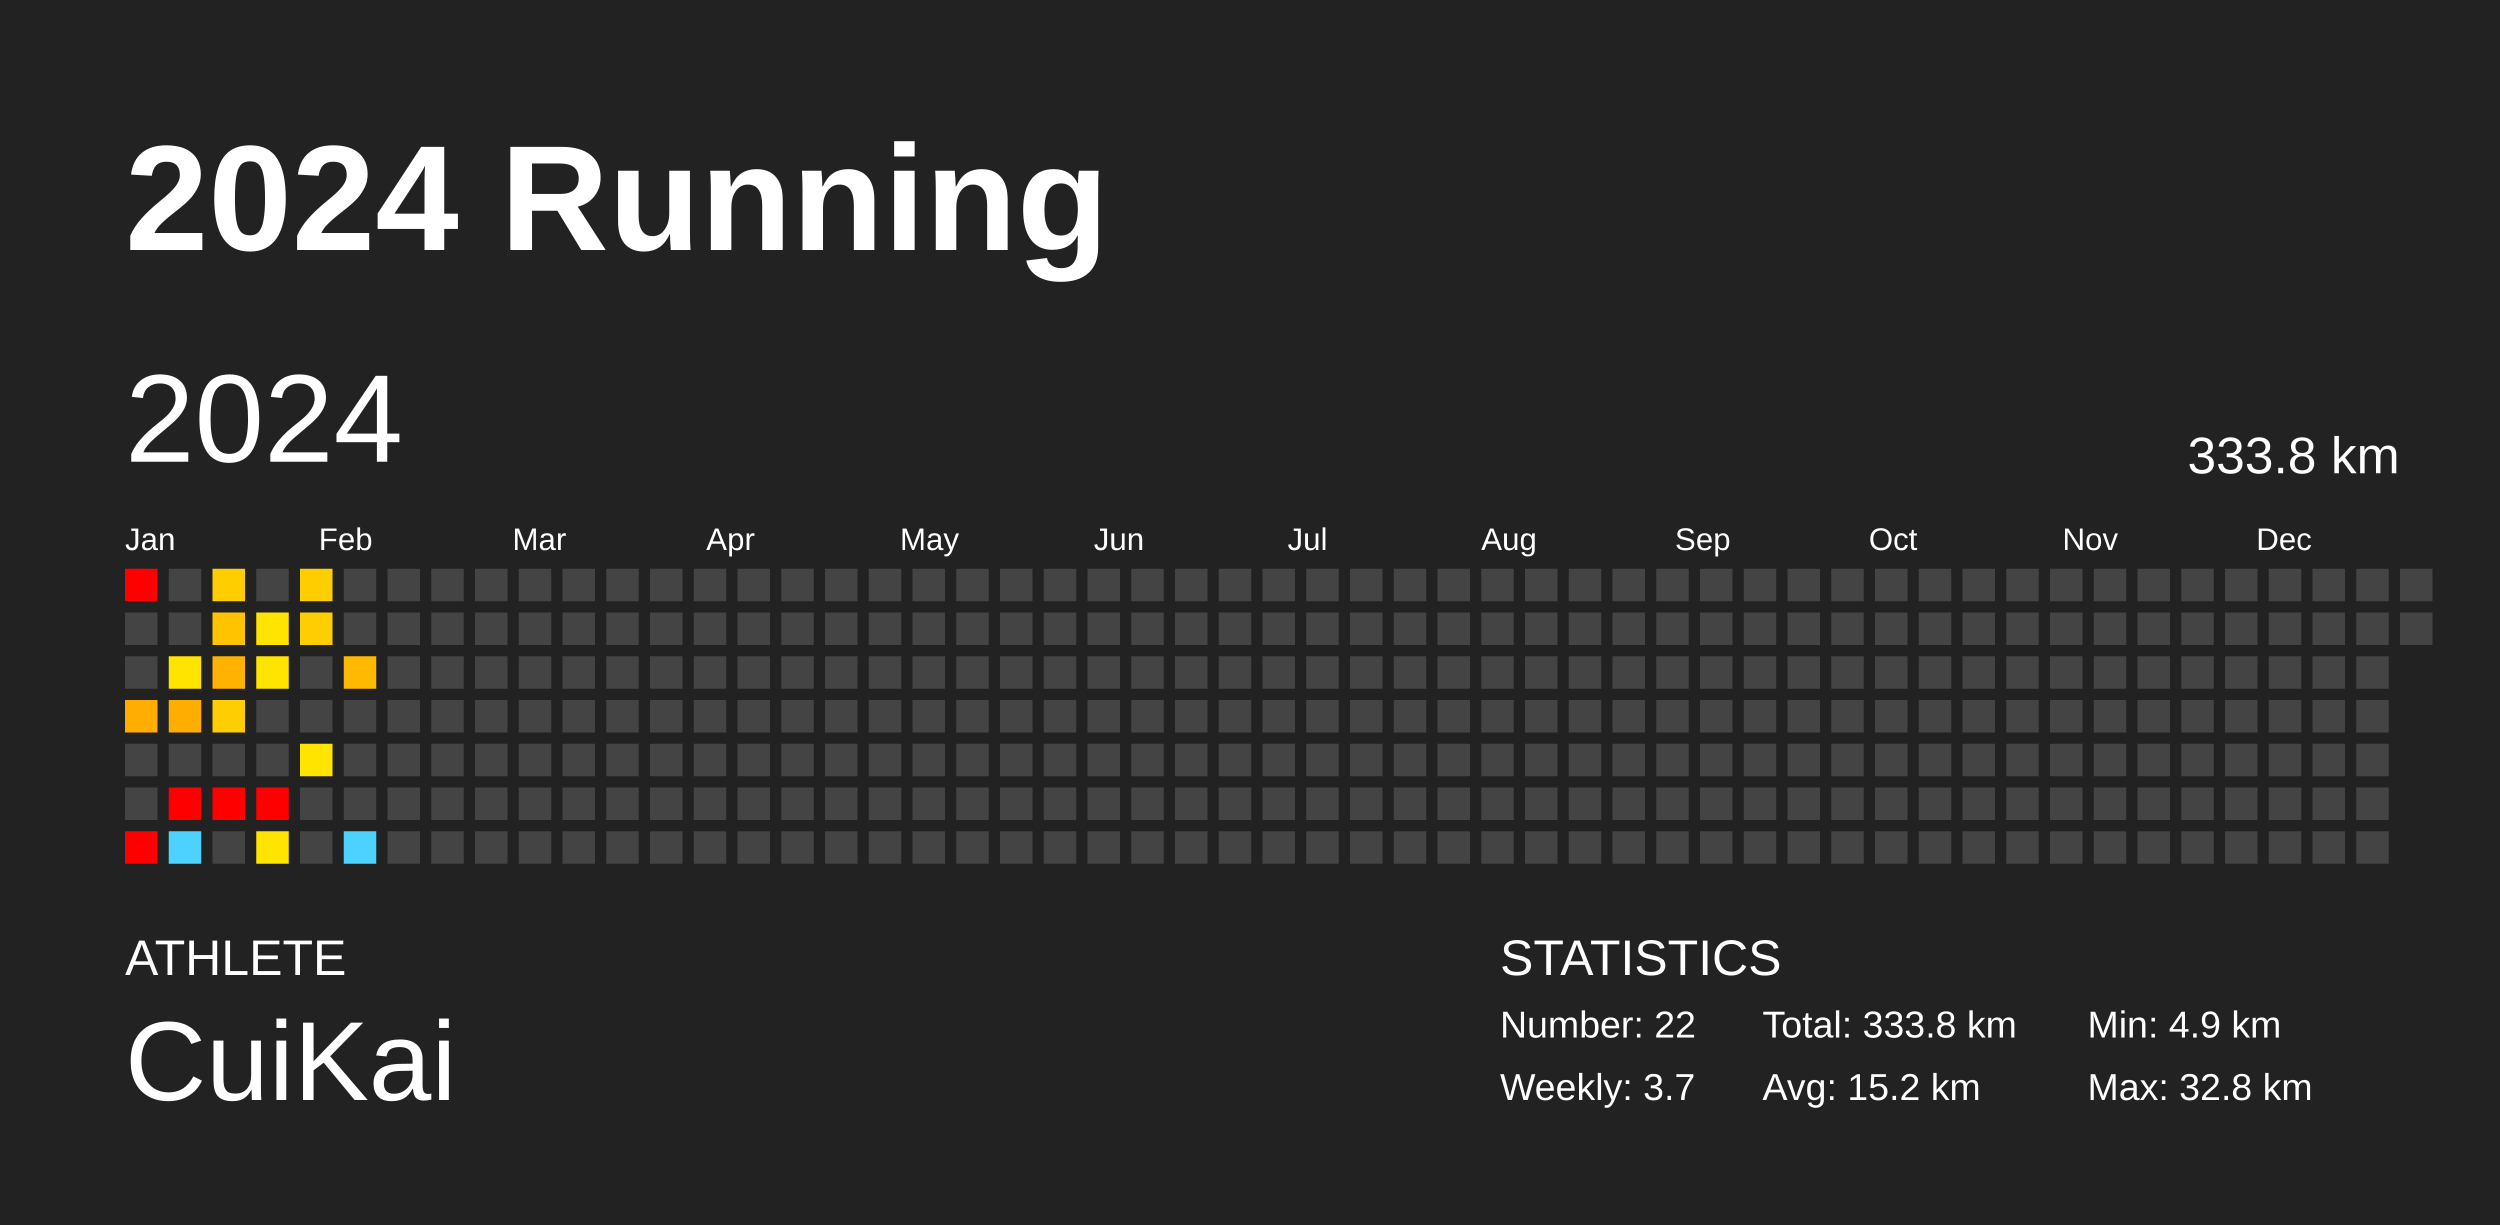
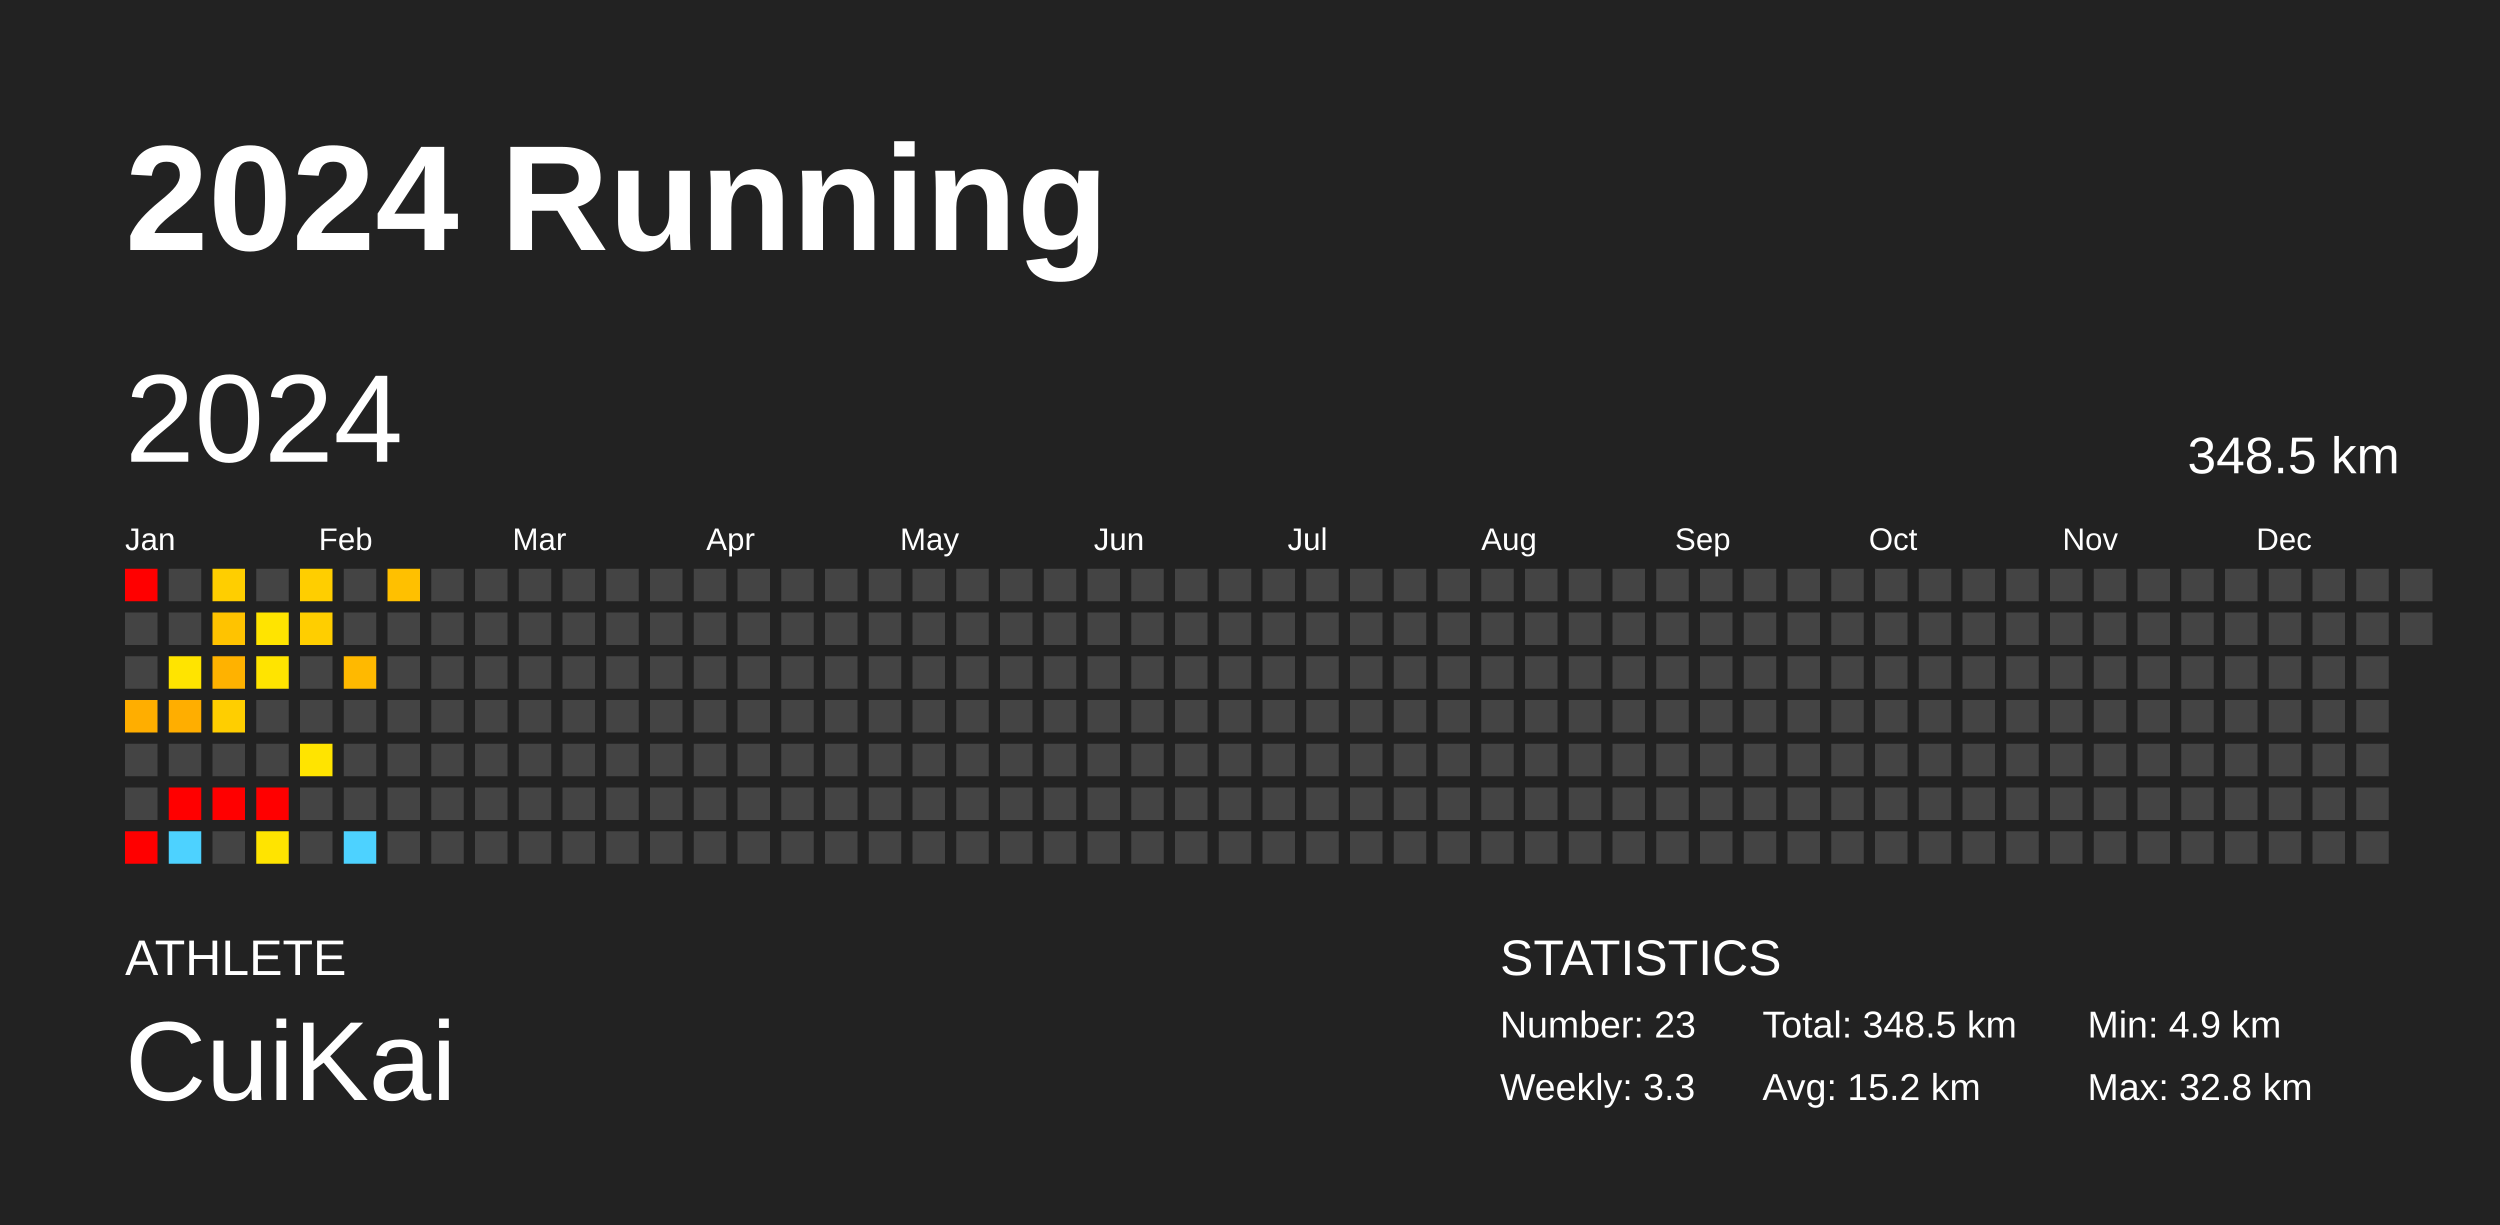
<svg xmlns="http://www.w3.org/2000/svg" baseProfile="full" height="98mm" version="1.1" viewBox="0,0,200,98" width="200mm">
  <defs />
  <rect fill="#222222" height="98" width="200" x="0" y="0" />
  <text fill="#FFFFFF" style="font-size:12px; font-family:Arial; font-weight:bold;" x="10" y="20">2024 Running</text>
  <text fill="#FFFFFF" style="font-size:4px; font-family:Arial" x="10" y="78">ATHLETE</text>
  <text fill="#FFFFFF" style="font-size:9px; font-family:Arial" x="10" y="88">CuiKai</text>
  <text fill="#FFFFFF" style="font-size:4px; font-family:Arial" x="120" y="78">STATISTICS</text>
-   <text fill="#FFFFFF" style="font-size:3px; font-family:Arial" x="120" y="83">Number: 22</text>
-   <text fill="#FFFFFF" style="font-size:3px; font-family:Arial" x="120" y="88">Weekly: 3.7</text>
-   <text fill="#FFFFFF" style="font-size:3px; font-family:Arial" x="141" y="83">Total: 333.8 km</text>
+   <text fill="#FFFFFF" style="font-size:3px; font-family:Arial" x="120" y="83">Number: 23</text>
+   <text fill="#FFFFFF" style="font-size:3px; font-family:Arial" x="120" y="88">Weekly: 3.3</text>
+   <text fill="#FFFFFF" style="font-size:3px; font-family:Arial" x="141" y="83">Total: 348.5 km</text>
  <text fill="#FFFFFF" style="font-size:3px; font-family:Arial" x="141" y="88">Avg: 15.2 km</text>
  <text fill="#FFFFFF" style="font-size:3px; font-family:Arial" x="167" y="83">Min: 4.9 km</text>
  <text fill="#FFFFFF" style="font-size:3px; font-family:Arial" x="167" y="88">Max: 32.8 km</text>
  <text dominant-baseline="hanging" fill="#FFFFFF" style="font-size:10.0px; font-family:Arial;" x="10" y="30">2024</text>
-   <text dominant-baseline="hanging" fill="#FFFFFF" style="font-size:4.125px; font-family:Arial;" x="175" y="35">333.8 km</text>
+   <text dominant-baseline="hanging" fill="#FFFFFF" style="font-size:4.125px; font-family:Arial;" x="175" y="35">348.5 km</text>
  <text fill="#FFFFFF" style="font-size:2.5px; font-family:Arial" x="10.0" y="44">Jan</text>
  <text fill="#FFFFFF" style="font-size:2.5px; font-family:Arial" x="25.5" y="44">Feb</text>
  <text fill="#FFFFFF" style="font-size:2.5px; font-family:Arial" x="41.0" y="44">Mar</text>
  <text fill="#FFFFFF" style="font-size:2.5px; font-family:Arial" x="56.5" y="44">Apr</text>
  <text fill="#FFFFFF" style="font-size:2.5px; font-family:Arial" x="72.0" y="44">May</text>
  <text fill="#FFFFFF" style="font-size:2.5px; font-family:Arial" x="87.5" y="44">Jun</text>
  <text fill="#FFFFFF" style="font-size:2.5px; font-family:Arial" x="103.0" y="44">Jul</text>
  <text fill="#FFFFFF" style="font-size:2.5px; font-family:Arial" x="118.5" y="44">Aug</text>
  <text fill="#FFFFFF" style="font-size:2.5px; font-family:Arial" x="134.0" y="44">Sep</text>
  <text fill="#FFFFFF" style="font-size:2.5px; font-family:Arial" x="149.5" y="44">Oct</text>
  <text fill="#FFFFFF" style="font-size:2.5px; font-family:Arial" x="165.0" y="44">Nov</text>
  <text fill="#FFFFFF" style="font-size:2.5px; font-family:Arial" x="180.5" y="44">Dec</text>
  <rect fill="red" height="2.6" width="2.6" x="10.0" y="45.5" />
  <rect fill="#444444" height="2.6" width="2.6" x="10.0" y="49.0" />
  <rect fill="#444444" height="2.6" width="2.6" x="10.0" y="52.5" />
  <rect fill="#ffae00" height="2.6" width="2.6" x="10.0" y="56.0" />
  <rect fill="#444444" height="2.6" width="2.6" x="10.0" y="59.5" />
  <rect fill="#444444" height="2.6" width="2.6" x="10.0" y="63.0" />
  <rect fill="red" height="2.6" width="2.6" x="10.0" y="66.5" />
  <rect fill="#444444" height="2.6" width="2.6" x="13.5" y="45.5" />
  <rect fill="#444444" height="2.6" width="2.6" x="13.5" y="49.0" />
  <rect fill="#ffe400" height="2.6" width="2.6" x="13.5" y="52.5" />
  <rect fill="#ffae00" height="2.6" width="2.6" x="13.5" y="56.0" />
  <rect fill="#444444" height="2.6" width="2.6" x="13.5" y="59.5" />
  <rect fill="red" height="2.6" width="2.6" x="13.5" y="63.0" />
  <rect fill="#4dd2ff" height="2.6" width="2.6" x="13.5" y="66.5" />
  <rect fill="#ffce00" height="2.6" width="2.6" x="17.0" y="45.5" />
  <rect fill="#ffc300" height="2.6" width="2.6" x="17.0" y="49.0" />
  <rect fill="#ffb200" height="2.6" width="2.6" x="17.0" y="52.5" />
  <rect fill="#ffce00" height="2.6" width="2.6" x="17.0" y="56.0" />
  <rect fill="#444444" height="2.6" width="2.6" x="17.0" y="59.5" />
  <rect fill="red" height="2.6" width="2.6" x="17.0" y="63.0" />
  <rect fill="#444444" height="2.6" width="2.6" x="17.0" y="66.5" />
  <rect fill="#444444" height="2.6" width="2.6" x="20.5" y="45.5" />
  <rect fill="#ffe400" height="2.6" width="2.6" x="20.5" y="49.0" />
  <rect fill="#ffe400" height="2.6" width="2.6" x="20.5" y="52.5" />
  <rect fill="#444444" height="2.6" width="2.6" x="20.5" y="56.0" />
  <rect fill="#444444" height="2.6" width="2.6" x="20.5" y="59.5" />
  <rect fill="red" height="2.6" width="2.6" x="20.5" y="63.0" />
  <rect fill="#ffe400" height="2.6" width="2.6" x="20.5" y="66.5" />
  <rect fill="#ffce00" height="2.6" width="2.6" x="24.0" y="45.5" />
  <rect fill="#ffce00" height="2.6" width="2.6" x="24.0" y="49.0" />
  <rect fill="#444444" height="2.6" width="2.6" x="24.0" y="52.5" />
  <rect fill="#444444" height="2.6" width="2.6" x="24.0" y="56.0" />
  <rect fill="#ffe400" height="2.6" width="2.6" x="24.0" y="59.5" />
  <rect fill="#444444" height="2.6" width="2.6" x="24.0" y="63.0" />
  <rect fill="#444444" height="2.6" width="2.6" x="24.0" y="66.5" />
  <rect fill="#444444" height="2.6" width="2.6" x="27.5" y="45.5" />
  <rect fill="#444444" height="2.6" width="2.6" x="27.5" y="49.0" />
  <rect fill="#ffb900" height="2.6" width="2.6" x="27.5" y="52.5" />
  <rect fill="#444444" height="2.6" width="2.6" x="27.5" y="56.0" />
  <rect fill="#444444" height="2.6" width="2.6" x="27.5" y="59.5" />
  <rect fill="#444444" height="2.6" width="2.6" x="27.5" y="63.0" />
  <rect fill="#4dd2ff" height="2.6" width="2.6" x="27.5" y="66.5" />
-   <rect fill="#444444" height="2.6" width="2.6" x="31.0" y="45.5" />
+   <rect fill="#ffc000" height="2.6" width="2.6" x="31.0" y="45.5" />
  <rect fill="#444444" height="2.6" width="2.6" x="31.0" y="49.0" />
  <rect fill="#444444" height="2.6" width="2.6" x="31.0" y="52.5" />
  <rect fill="#444444" height="2.6" width="2.6" x="31.0" y="56.0" />
  <rect fill="#444444" height="2.6" width="2.6" x="31.0" y="59.5" />
  <rect fill="#444444" height="2.6" width="2.6" x="31.0" y="63.0" />
  <rect fill="#444444" height="2.6" width="2.6" x="31.0" y="66.5" />
  <rect fill="#444444" height="2.6" width="2.6" x="34.5" y="45.5" />
  <rect fill="#444444" height="2.6" width="2.6" x="34.5" y="49.0" />
  <rect fill="#444444" height="2.6" width="2.6" x="34.5" y="52.5" />
  <rect fill="#444444" height="2.6" width="2.6" x="34.5" y="56.0" />
  <rect fill="#444444" height="2.6" width="2.6" x="34.5" y="59.5" />
  <rect fill="#444444" height="2.6" width="2.6" x="34.5" y="63.0" />
  <rect fill="#444444" height="2.6" width="2.6" x="34.5" y="66.5" />
  <rect fill="#444444" height="2.6" width="2.6" x="38.0" y="45.5" />
  <rect fill="#444444" height="2.6" width="2.6" x="38.0" y="49.0" />
  <rect fill="#444444" height="2.6" width="2.6" x="38.0" y="52.5" />
  <rect fill="#444444" height="2.6" width="2.6" x="38.0" y="56.0" />
  <rect fill="#444444" height="2.6" width="2.6" x="38.0" y="59.5" />
  <rect fill="#444444" height="2.6" width="2.6" x="38.0" y="63.0" />
  <rect fill="#444444" height="2.6" width="2.6" x="38.0" y="66.5" />
  <rect fill="#444444" height="2.6" width="2.6" x="41.5" y="45.5" />
  <rect fill="#444444" height="2.6" width="2.6" x="41.5" y="49.0" />
  <rect fill="#444444" height="2.6" width="2.6" x="41.5" y="52.5" />
  <rect fill="#444444" height="2.6" width="2.6" x="41.5" y="56.0" />
  <rect fill="#444444" height="2.6" width="2.6" x="41.5" y="59.5" />
  <rect fill="#444444" height="2.6" width="2.6" x="41.5" y="63.0" />
  <rect fill="#444444" height="2.6" width="2.6" x="41.5" y="66.5" />
  <rect fill="#444444" height="2.6" width="2.6" x="45.0" y="45.5" />
  <rect fill="#444444" height="2.6" width="2.6" x="45.0" y="49.0" />
  <rect fill="#444444" height="2.6" width="2.6" x="45.0" y="52.5" />
  <rect fill="#444444" height="2.6" width="2.6" x="45.0" y="56.0" />
  <rect fill="#444444" height="2.6" width="2.6" x="45.0" y="59.5" />
  <rect fill="#444444" height="2.6" width="2.6" x="45.0" y="63.0" />
  <rect fill="#444444" height="2.6" width="2.6" x="45.0" y="66.5" />
  <rect fill="#444444" height="2.6" width="2.6" x="48.5" y="45.5" />
  <rect fill="#444444" height="2.6" width="2.6" x="48.5" y="49.0" />
  <rect fill="#444444" height="2.6" width="2.6" x="48.5" y="52.5" />
  <rect fill="#444444" height="2.6" width="2.6" x="48.5" y="56.0" />
  <rect fill="#444444" height="2.6" width="2.6" x="48.5" y="59.5" />
  <rect fill="#444444" height="2.6" width="2.6" x="48.5" y="63.0" />
  <rect fill="#444444" height="2.6" width="2.6" x="48.5" y="66.5" />
  <rect fill="#444444" height="2.6" width="2.6" x="52.0" y="45.5" />
  <rect fill="#444444" height="2.6" width="2.6" x="52.0" y="49.0" />
  <rect fill="#444444" height="2.6" width="2.6" x="52.0" y="52.5" />
  <rect fill="#444444" height="2.6" width="2.6" x="52.0" y="56.0" />
  <rect fill="#444444" height="2.6" width="2.6" x="52.0" y="59.5" />
  <rect fill="#444444" height="2.6" width="2.6" x="52.0" y="63.0" />
  <rect fill="#444444" height="2.6" width="2.6" x="52.0" y="66.5" />
  <rect fill="#444444" height="2.6" width="2.6" x="55.5" y="45.5" />
  <rect fill="#444444" height="2.6" width="2.6" x="55.5" y="49.0" />
  <rect fill="#444444" height="2.6" width="2.6" x="55.5" y="52.5" />
  <rect fill="#444444" height="2.6" width="2.6" x="55.5" y="56.0" />
  <rect fill="#444444" height="2.6" width="2.6" x="55.5" y="59.5" />
  <rect fill="#444444" height="2.6" width="2.6" x="55.5" y="63.0" />
  <rect fill="#444444" height="2.6" width="2.6" x="55.5" y="66.5" />
  <rect fill="#444444" height="2.6" width="2.6" x="59.0" y="45.5" />
  <rect fill="#444444" height="2.6" width="2.6" x="59.0" y="49.0" />
  <rect fill="#444444" height="2.6" width="2.6" x="59.0" y="52.5" />
  <rect fill="#444444" height="2.6" width="2.6" x="59.0" y="56.0" />
  <rect fill="#444444" height="2.6" width="2.6" x="59.0" y="59.5" />
  <rect fill="#444444" height="2.6" width="2.6" x="59.0" y="63.0" />
  <rect fill="#444444" height="2.6" width="2.6" x="59.0" y="66.5" />
  <rect fill="#444444" height="2.6" width="2.6" x="62.5" y="45.5" />
  <rect fill="#444444" height="2.6" width="2.6" x="62.5" y="49.0" />
  <rect fill="#444444" height="2.6" width="2.6" x="62.5" y="52.5" />
  <rect fill="#444444" height="2.6" width="2.6" x="62.5" y="56.0" />
  <rect fill="#444444" height="2.6" width="2.6" x="62.5" y="59.5" />
  <rect fill="#444444" height="2.6" width="2.6" x="62.5" y="63.0" />
  <rect fill="#444444" height="2.6" width="2.6" x="62.5" y="66.5" />
  <rect fill="#444444" height="2.6" width="2.6" x="66.0" y="45.5" />
  <rect fill="#444444" height="2.6" width="2.6" x="66.0" y="49.0" />
  <rect fill="#444444" height="2.6" width="2.6" x="66.0" y="52.5" />
  <rect fill="#444444" height="2.6" width="2.6" x="66.0" y="56.0" />
  <rect fill="#444444" height="2.6" width="2.6" x="66.0" y="59.5" />
  <rect fill="#444444" height="2.6" width="2.6" x="66.0" y="63.0" />
  <rect fill="#444444" height="2.6" width="2.6" x="66.0" y="66.5" />
  <rect fill="#444444" height="2.6" width="2.6" x="69.5" y="45.5" />
  <rect fill="#444444" height="2.6" width="2.6" x="69.5" y="49.0" />
  <rect fill="#444444" height="2.6" width="2.6" x="69.5" y="52.5" />
  <rect fill="#444444" height="2.6" width="2.6" x="69.5" y="56.0" />
  <rect fill="#444444" height="2.6" width="2.6" x="69.5" y="59.5" />
  <rect fill="#444444" height="2.6" width="2.6" x="69.5" y="63.0" />
  <rect fill="#444444" height="2.6" width="2.6" x="69.5" y="66.5" />
  <rect fill="#444444" height="2.6" width="2.6" x="73.0" y="45.5" />
  <rect fill="#444444" height="2.6" width="2.6" x="73.0" y="49.0" />
  <rect fill="#444444" height="2.6" width="2.6" x="73.0" y="52.5" />
  <rect fill="#444444" height="2.6" width="2.6" x="73.0" y="56.0" />
  <rect fill="#444444" height="2.6" width="2.6" x="73.0" y="59.5" />
  <rect fill="#444444" height="2.6" width="2.6" x="73.0" y="63.0" />
  <rect fill="#444444" height="2.6" width="2.6" x="73.0" y="66.5" />
  <rect fill="#444444" height="2.6" width="2.6" x="76.5" y="45.5" />
  <rect fill="#444444" height="2.6" width="2.6" x="76.5" y="49.0" />
  <rect fill="#444444" height="2.6" width="2.6" x="76.5" y="52.5" />
  <rect fill="#444444" height="2.6" width="2.6" x="76.5" y="56.0" />
  <rect fill="#444444" height="2.6" width="2.6" x="76.5" y="59.5" />
  <rect fill="#444444" height="2.6" width="2.6" x="76.5" y="63.0" />
  <rect fill="#444444" height="2.6" width="2.6" x="76.5" y="66.5" />
  <rect fill="#444444" height="2.6" width="2.6" x="80.0" y="45.5" />
  <rect fill="#444444" height="2.6" width="2.6" x="80.0" y="49.0" />
  <rect fill="#444444" height="2.6" width="2.6" x="80.0" y="52.5" />
  <rect fill="#444444" height="2.6" width="2.6" x="80.0" y="56.0" />
  <rect fill="#444444" height="2.6" width="2.6" x="80.0" y="59.5" />
  <rect fill="#444444" height="2.6" width="2.6" x="80.0" y="63.0" />
  <rect fill="#444444" height="2.6" width="2.6" x="80.0" y="66.5" />
  <rect fill="#444444" height="2.6" width="2.6" x="83.5" y="45.5" />
  <rect fill="#444444" height="2.6" width="2.6" x="83.5" y="49.0" />
  <rect fill="#444444" height="2.6" width="2.6" x="83.5" y="52.5" />
  <rect fill="#444444" height="2.6" width="2.6" x="83.5" y="56.0" />
  <rect fill="#444444" height="2.6" width="2.6" x="83.5" y="59.5" />
  <rect fill="#444444" height="2.6" width="2.6" x="83.5" y="63.0" />
  <rect fill="#444444" height="2.6" width="2.6" x="83.5" y="66.5" />
  <rect fill="#444444" height="2.6" width="2.6" x="87.0" y="45.5" />
  <rect fill="#444444" height="2.6" width="2.6" x="87.0" y="49.0" />
  <rect fill="#444444" height="2.6" width="2.6" x="87.0" y="52.5" />
  <rect fill="#444444" height="2.6" width="2.6" x="87.0" y="56.0" />
  <rect fill="#444444" height="2.6" width="2.6" x="87.0" y="59.5" />
  <rect fill="#444444" height="2.6" width="2.6" x="87.0" y="63.0" />
  <rect fill="#444444" height="2.6" width="2.6" x="87.0" y="66.5" />
  <rect fill="#444444" height="2.6" width="2.6" x="90.5" y="45.5" />
  <rect fill="#444444" height="2.6" width="2.6" x="90.5" y="49.0" />
  <rect fill="#444444" height="2.6" width="2.6" x="90.5" y="52.5" />
  <rect fill="#444444" height="2.6" width="2.6" x="90.5" y="56.0" />
  <rect fill="#444444" height="2.6" width="2.6" x="90.5" y="59.5" />
  <rect fill="#444444" height="2.6" width="2.6" x="90.5" y="63.0" />
  <rect fill="#444444" height="2.6" width="2.6" x="90.5" y="66.5" />
  <rect fill="#444444" height="2.6" width="2.6" x="94.0" y="45.5" />
  <rect fill="#444444" height="2.6" width="2.6" x="94.0" y="49.0" />
  <rect fill="#444444" height="2.6" width="2.6" x="94.0" y="52.5" />
  <rect fill="#444444" height="2.6" width="2.6" x="94.0" y="56.0" />
  <rect fill="#444444" height="2.6" width="2.6" x="94.0" y="59.5" />
  <rect fill="#444444" height="2.6" width="2.6" x="94.0" y="63.0" />
  <rect fill="#444444" height="2.6" width="2.6" x="94.0" y="66.5" />
  <rect fill="#444444" height="2.6" width="2.6" x="97.5" y="45.5" />
  <rect fill="#444444" height="2.6" width="2.6" x="97.5" y="49.0" />
  <rect fill="#444444" height="2.6" width="2.6" x="97.5" y="52.5" />
  <rect fill="#444444" height="2.6" width="2.6" x="97.5" y="56.0" />
  <rect fill="#444444" height="2.6" width="2.6" x="97.5" y="59.5" />
  <rect fill="#444444" height="2.6" width="2.6" x="97.5" y="63.0" />
  <rect fill="#444444" height="2.6" width="2.6" x="97.5" y="66.5" />
  <rect fill="#444444" height="2.6" width="2.6" x="101.0" y="45.5" />
  <rect fill="#444444" height="2.6" width="2.6" x="101.0" y="49.0" />
  <rect fill="#444444" height="2.6" width="2.6" x="101.0" y="52.5" />
  <rect fill="#444444" height="2.6" width="2.6" x="101.0" y="56.0" />
  <rect fill="#444444" height="2.6" width="2.6" x="101.0" y="59.5" />
  <rect fill="#444444" height="2.6" width="2.6" x="101.0" y="63.0" />
  <rect fill="#444444" height="2.6" width="2.6" x="101.0" y="66.5" />
  <rect fill="#444444" height="2.6" width="2.6" x="104.5" y="45.5" />
  <rect fill="#444444" height="2.6" width="2.6" x="104.5" y="49.0" />
  <rect fill="#444444" height="2.6" width="2.6" x="104.5" y="52.5" />
  <rect fill="#444444" height="2.6" width="2.6" x="104.5" y="56.0" />
  <rect fill="#444444" height="2.6" width="2.6" x="104.5" y="59.5" />
  <rect fill="#444444" height="2.6" width="2.6" x="104.5" y="63.0" />
  <rect fill="#444444" height="2.6" width="2.6" x="104.5" y="66.5" />
  <rect fill="#444444" height="2.6" width="2.6" x="108.0" y="45.5" />
  <rect fill="#444444" height="2.6" width="2.6" x="108.0" y="49.0" />
  <rect fill="#444444" height="2.6" width="2.6" x="108.0" y="52.5" />
  <rect fill="#444444" height="2.6" width="2.6" x="108.0" y="56.0" />
  <rect fill="#444444" height="2.6" width="2.6" x="108.0" y="59.5" />
  <rect fill="#444444" height="2.6" width="2.6" x="108.0" y="63.0" />
  <rect fill="#444444" height="2.6" width="2.6" x="108.0" y="66.5" />
  <rect fill="#444444" height="2.6" width="2.6" x="111.5" y="45.5" />
  <rect fill="#444444" height="2.6" width="2.6" x="111.5" y="49.0" />
  <rect fill="#444444" height="2.6" width="2.6" x="111.5" y="52.5" />
  <rect fill="#444444" height="2.6" width="2.6" x="111.5" y="56.0" />
  <rect fill="#444444" height="2.6" width="2.6" x="111.5" y="59.5" />
  <rect fill="#444444" height="2.6" width="2.6" x="111.5" y="63.0" />
  <rect fill="#444444" height="2.6" width="2.6" x="111.5" y="66.5" />
  <rect fill="#444444" height="2.6" width="2.6" x="115.0" y="45.5" />
  <rect fill="#444444" height="2.6" width="2.6" x="115.0" y="49.0" />
  <rect fill="#444444" height="2.6" width="2.6" x="115.0" y="52.5" />
  <rect fill="#444444" height="2.6" width="2.6" x="115.0" y="56.0" />
  <rect fill="#444444" height="2.6" width="2.6" x="115.0" y="59.5" />
  <rect fill="#444444" height="2.6" width="2.6" x="115.0" y="63.0" />
  <rect fill="#444444" height="2.6" width="2.6" x="115.0" y="66.5" />
  <rect fill="#444444" height="2.6" width="2.6" x="118.5" y="45.5" />
  <rect fill="#444444" height="2.6" width="2.6" x="118.5" y="49.0" />
  <rect fill="#444444" height="2.6" width="2.6" x="118.5" y="52.5" />
  <rect fill="#444444" height="2.6" width="2.6" x="118.5" y="56.0" />
  <rect fill="#444444" height="2.6" width="2.6" x="118.5" y="59.5" />
  <rect fill="#444444" height="2.6" width="2.6" x="118.5" y="63.0" />
  <rect fill="#444444" height="2.6" width="2.6" x="118.5" y="66.5" />
  <rect fill="#444444" height="2.6" width="2.6" x="122.0" y="45.5" />
  <rect fill="#444444" height="2.6" width="2.6" x="122.0" y="49.0" />
  <rect fill="#444444" height="2.6" width="2.6" x="122.0" y="52.5" />
  <rect fill="#444444" height="2.6" width="2.6" x="122.0" y="56.0" />
  <rect fill="#444444" height="2.6" width="2.6" x="122.0" y="59.5" />
  <rect fill="#444444" height="2.6" width="2.6" x="122.0" y="63.0" />
  <rect fill="#444444" height="2.6" width="2.6" x="122.0" y="66.5" />
  <rect fill="#444444" height="2.6" width="2.6" x="125.5" y="45.5" />
  <rect fill="#444444" height="2.6" width="2.6" x="125.5" y="49.0" />
  <rect fill="#444444" height="2.6" width="2.6" x="125.5" y="52.5" />
  <rect fill="#444444" height="2.6" width="2.6" x="125.5" y="56.0" />
  <rect fill="#444444" height="2.6" width="2.6" x="125.5" y="59.5" />
  <rect fill="#444444" height="2.6" width="2.6" x="125.5" y="63.0" />
  <rect fill="#444444" height="2.6" width="2.6" x="125.5" y="66.5" />
  <rect fill="#444444" height="2.6" width="2.6" x="129.0" y="45.5" />
  <rect fill="#444444" height="2.6" width="2.6" x="129.0" y="49.0" />
  <rect fill="#444444" height="2.6" width="2.6" x="129.0" y="52.5" />
  <rect fill="#444444" height="2.6" width="2.6" x="129.0" y="56.0" />
  <rect fill="#444444" height="2.6" width="2.6" x="129.0" y="59.5" />
  <rect fill="#444444" height="2.6" width="2.6" x="129.0" y="63.0" />
  <rect fill="#444444" height="2.6" width="2.6" x="129.0" y="66.5" />
  <rect fill="#444444" height="2.6" width="2.6" x="132.5" y="45.5" />
  <rect fill="#444444" height="2.6" width="2.6" x="132.5" y="49.0" />
  <rect fill="#444444" height="2.6" width="2.6" x="132.5" y="52.5" />
  <rect fill="#444444" height="2.6" width="2.6" x="132.5" y="56.0" />
  <rect fill="#444444" height="2.6" width="2.6" x="132.5" y="59.5" />
  <rect fill="#444444" height="2.6" width="2.6" x="132.5" y="63.0" />
  <rect fill="#444444" height="2.6" width="2.6" x="132.5" y="66.5" />
  <rect fill="#444444" height="2.6" width="2.6" x="136.0" y="45.5" />
  <rect fill="#444444" height="2.6" width="2.6" x="136.0" y="49.0" />
  <rect fill="#444444" height="2.6" width="2.6" x="136.0" y="52.5" />
  <rect fill="#444444" height="2.6" width="2.6" x="136.0" y="56.0" />
  <rect fill="#444444" height="2.6" width="2.6" x="136.0" y="59.5" />
  <rect fill="#444444" height="2.6" width="2.6" x="136.0" y="63.0" />
  <rect fill="#444444" height="2.6" width="2.6" x="136.0" y="66.5" />
  <rect fill="#444444" height="2.6" width="2.6" x="139.5" y="45.5" />
  <rect fill="#444444" height="2.6" width="2.6" x="139.5" y="49.0" />
  <rect fill="#444444" height="2.6" width="2.6" x="139.5" y="52.5" />
  <rect fill="#444444" height="2.6" width="2.6" x="139.5" y="56.0" />
  <rect fill="#444444" height="2.6" width="2.6" x="139.5" y="59.5" />
  <rect fill="#444444" height="2.6" width="2.6" x="139.5" y="63.0" />
  <rect fill="#444444" height="2.6" width="2.6" x="139.5" y="66.5" />
  <rect fill="#444444" height="2.6" width="2.6" x="143.0" y="45.5" />
  <rect fill="#444444" height="2.6" width="2.6" x="143.0" y="49.0" />
  <rect fill="#444444" height="2.6" width="2.6" x="143.0" y="52.5" />
  <rect fill="#444444" height="2.6" width="2.6" x="143.0" y="56.0" />
  <rect fill="#444444" height="2.6" width="2.6" x="143.0" y="59.5" />
  <rect fill="#444444" height="2.6" width="2.6" x="143.0" y="63.0" />
  <rect fill="#444444" height="2.6" width="2.6" x="143.0" y="66.5" />
  <rect fill="#444444" height="2.6" width="2.6" x="146.5" y="45.5" />
  <rect fill="#444444" height="2.6" width="2.6" x="146.5" y="49.0" />
  <rect fill="#444444" height="2.6" width="2.6" x="146.5" y="52.5" />
  <rect fill="#444444" height="2.6" width="2.6" x="146.5" y="56.0" />
  <rect fill="#444444" height="2.6" width="2.6" x="146.5" y="59.5" />
  <rect fill="#444444" height="2.6" width="2.6" x="146.5" y="63.0" />
  <rect fill="#444444" height="2.6" width="2.6" x="146.5" y="66.5" />
  <rect fill="#444444" height="2.6" width="2.6" x="150.0" y="45.5" />
  <rect fill="#444444" height="2.6" width="2.6" x="150.0" y="49.0" />
  <rect fill="#444444" height="2.6" width="2.6" x="150.0" y="52.5" />
  <rect fill="#444444" height="2.6" width="2.6" x="150.0" y="56.0" />
  <rect fill="#444444" height="2.6" width="2.6" x="150.0" y="59.5" />
  <rect fill="#444444" height="2.6" width="2.6" x="150.0" y="63.0" />
  <rect fill="#444444" height="2.6" width="2.6" x="150.0" y="66.5" />
  <rect fill="#444444" height="2.6" width="2.6" x="153.5" y="45.5" />
  <rect fill="#444444" height="2.6" width="2.6" x="153.5" y="49.0" />
  <rect fill="#444444" height="2.6" width="2.6" x="153.5" y="52.5" />
  <rect fill="#444444" height="2.6" width="2.6" x="153.5" y="56.0" />
  <rect fill="#444444" height="2.6" width="2.6" x="153.5" y="59.5" />
  <rect fill="#444444" height="2.6" width="2.6" x="153.5" y="63.0" />
  <rect fill="#444444" height="2.6" width="2.6" x="153.5" y="66.5" />
  <rect fill="#444444" height="2.6" width="2.6" x="157.0" y="45.5" />
  <rect fill="#444444" height="2.6" width="2.6" x="157.0" y="49.0" />
  <rect fill="#444444" height="2.6" width="2.6" x="157.0" y="52.5" />
  <rect fill="#444444" height="2.6" width="2.6" x="157.0" y="56.0" />
  <rect fill="#444444" height="2.6" width="2.6" x="157.0" y="59.5" />
  <rect fill="#444444" height="2.6" width="2.6" x="157.0" y="63.0" />
  <rect fill="#444444" height="2.6" width="2.6" x="157.0" y="66.5" />
  <rect fill="#444444" height="2.6" width="2.6" x="160.5" y="45.5" />
  <rect fill="#444444" height="2.6" width="2.6" x="160.5" y="49.0" />
  <rect fill="#444444" height="2.6" width="2.6" x="160.5" y="52.5" />
  <rect fill="#444444" height="2.6" width="2.6" x="160.5" y="56.0" />
  <rect fill="#444444" height="2.6" width="2.6" x="160.5" y="59.5" />
  <rect fill="#444444" height="2.6" width="2.6" x="160.5" y="63.0" />
  <rect fill="#444444" height="2.6" width="2.6" x="160.5" y="66.5" />
  <rect fill="#444444" height="2.6" width="2.6" x="164.0" y="45.5" />
  <rect fill="#444444" height="2.6" width="2.6" x="164.0" y="49.0" />
  <rect fill="#444444" height="2.6" width="2.6" x="164.0" y="52.5" />
  <rect fill="#444444" height="2.6" width="2.6" x="164.0" y="56.0" />
  <rect fill="#444444" height="2.6" width="2.6" x="164.0" y="59.5" />
  <rect fill="#444444" height="2.6" width="2.6" x="164.0" y="63.0" />
  <rect fill="#444444" height="2.6" width="2.6" x="164.0" y="66.5" />
  <rect fill="#444444" height="2.6" width="2.6" x="167.5" y="45.5" />
  <rect fill="#444444" height="2.6" width="2.6" x="167.5" y="49.0" />
  <rect fill="#444444" height="2.6" width="2.6" x="167.5" y="52.5" />
  <rect fill="#444444" height="2.6" width="2.6" x="167.5" y="56.0" />
  <rect fill="#444444" height="2.6" width="2.6" x="167.5" y="59.5" />
  <rect fill="#444444" height="2.6" width="2.6" x="167.5" y="63.0" />
  <rect fill="#444444" height="2.6" width="2.6" x="167.5" y="66.5" />
  <rect fill="#444444" height="2.6" width="2.6" x="171.0" y="45.5" />
  <rect fill="#444444" height="2.6" width="2.6" x="171.0" y="49.0" />
  <rect fill="#444444" height="2.6" width="2.6" x="171.0" y="52.5" />
  <rect fill="#444444" height="2.6" width="2.6" x="171.0" y="56.0" />
  <rect fill="#444444" height="2.6" width="2.6" x="171.0" y="59.5" />
  <rect fill="#444444" height="2.6" width="2.6" x="171.0" y="63.0" />
  <rect fill="#444444" height="2.6" width="2.6" x="171.0" y="66.5" />
  <rect fill="#444444" height="2.6" width="2.6" x="174.5" y="45.5" />
  <rect fill="#444444" height="2.6" width="2.6" x="174.5" y="49.0" />
  <rect fill="#444444" height="2.6" width="2.6" x="174.5" y="52.5" />
  <rect fill="#444444" height="2.6" width="2.6" x="174.5" y="56.0" />
  <rect fill="#444444" height="2.6" width="2.6" x="174.5" y="59.5" />
  <rect fill="#444444" height="2.6" width="2.6" x="174.5" y="63.0" />
  <rect fill="#444444" height="2.6" width="2.6" x="174.5" y="66.5" />
  <rect fill="#444444" height="2.6" width="2.6" x="178.0" y="45.5" />
  <rect fill="#444444" height="2.6" width="2.6" x="178.0" y="49.0" />
  <rect fill="#444444" height="2.6" width="2.6" x="178.0" y="52.5" />
  <rect fill="#444444" height="2.6" width="2.6" x="178.0" y="56.0" />
  <rect fill="#444444" height="2.6" width="2.6" x="178.0" y="59.5" />
  <rect fill="#444444" height="2.6" width="2.6" x="178.0" y="63.0" />
  <rect fill="#444444" height="2.6" width="2.6" x="178.0" y="66.5" />
  <rect fill="#444444" height="2.6" width="2.6" x="181.5" y="45.5" />
  <rect fill="#444444" height="2.6" width="2.6" x="181.5" y="49.0" />
  <rect fill="#444444" height="2.6" width="2.6" x="181.5" y="52.5" />
  <rect fill="#444444" height="2.6" width="2.6" x="181.5" y="56.0" />
  <rect fill="#444444" height="2.6" width="2.6" x="181.5" y="59.5" />
  <rect fill="#444444" height="2.6" width="2.6" x="181.5" y="63.0" />
  <rect fill="#444444" height="2.6" width="2.6" x="181.5" y="66.5" />
  <rect fill="#444444" height="2.6" width="2.6" x="185.0" y="45.5" />
  <rect fill="#444444" height="2.6" width="2.6" x="185.0" y="49.0" />
  <rect fill="#444444" height="2.6" width="2.6" x="185.0" y="52.5" />
  <rect fill="#444444" height="2.6" width="2.6" x="185.0" y="56.0" />
  <rect fill="#444444" height="2.6" width="2.6" x="185.0" y="59.5" />
  <rect fill="#444444" height="2.6" width="2.6" x="185.0" y="63.0" />
  <rect fill="#444444" height="2.6" width="2.6" x="185.0" y="66.5" />
  <rect fill="#444444" height="2.6" width="2.6" x="188.5" y="45.5" />
  <rect fill="#444444" height="2.6" width="2.6" x="188.5" y="49.0" />
  <rect fill="#444444" height="2.6" width="2.6" x="188.5" y="52.5" />
  <rect fill="#444444" height="2.6" width="2.6" x="188.5" y="56.0" />
  <rect fill="#444444" height="2.6" width="2.6" x="188.5" y="59.5" />
  <rect fill="#444444" height="2.6" width="2.6" x="188.5" y="63.0" />
  <rect fill="#444444" height="2.6" width="2.6" x="188.5" y="66.5" />
  <rect fill="#444444" height="2.6" width="2.6" x="192.0" y="45.5" />
  <rect fill="#444444" height="2.6" width="2.6" x="192.0" y="49.0" />
</svg>
